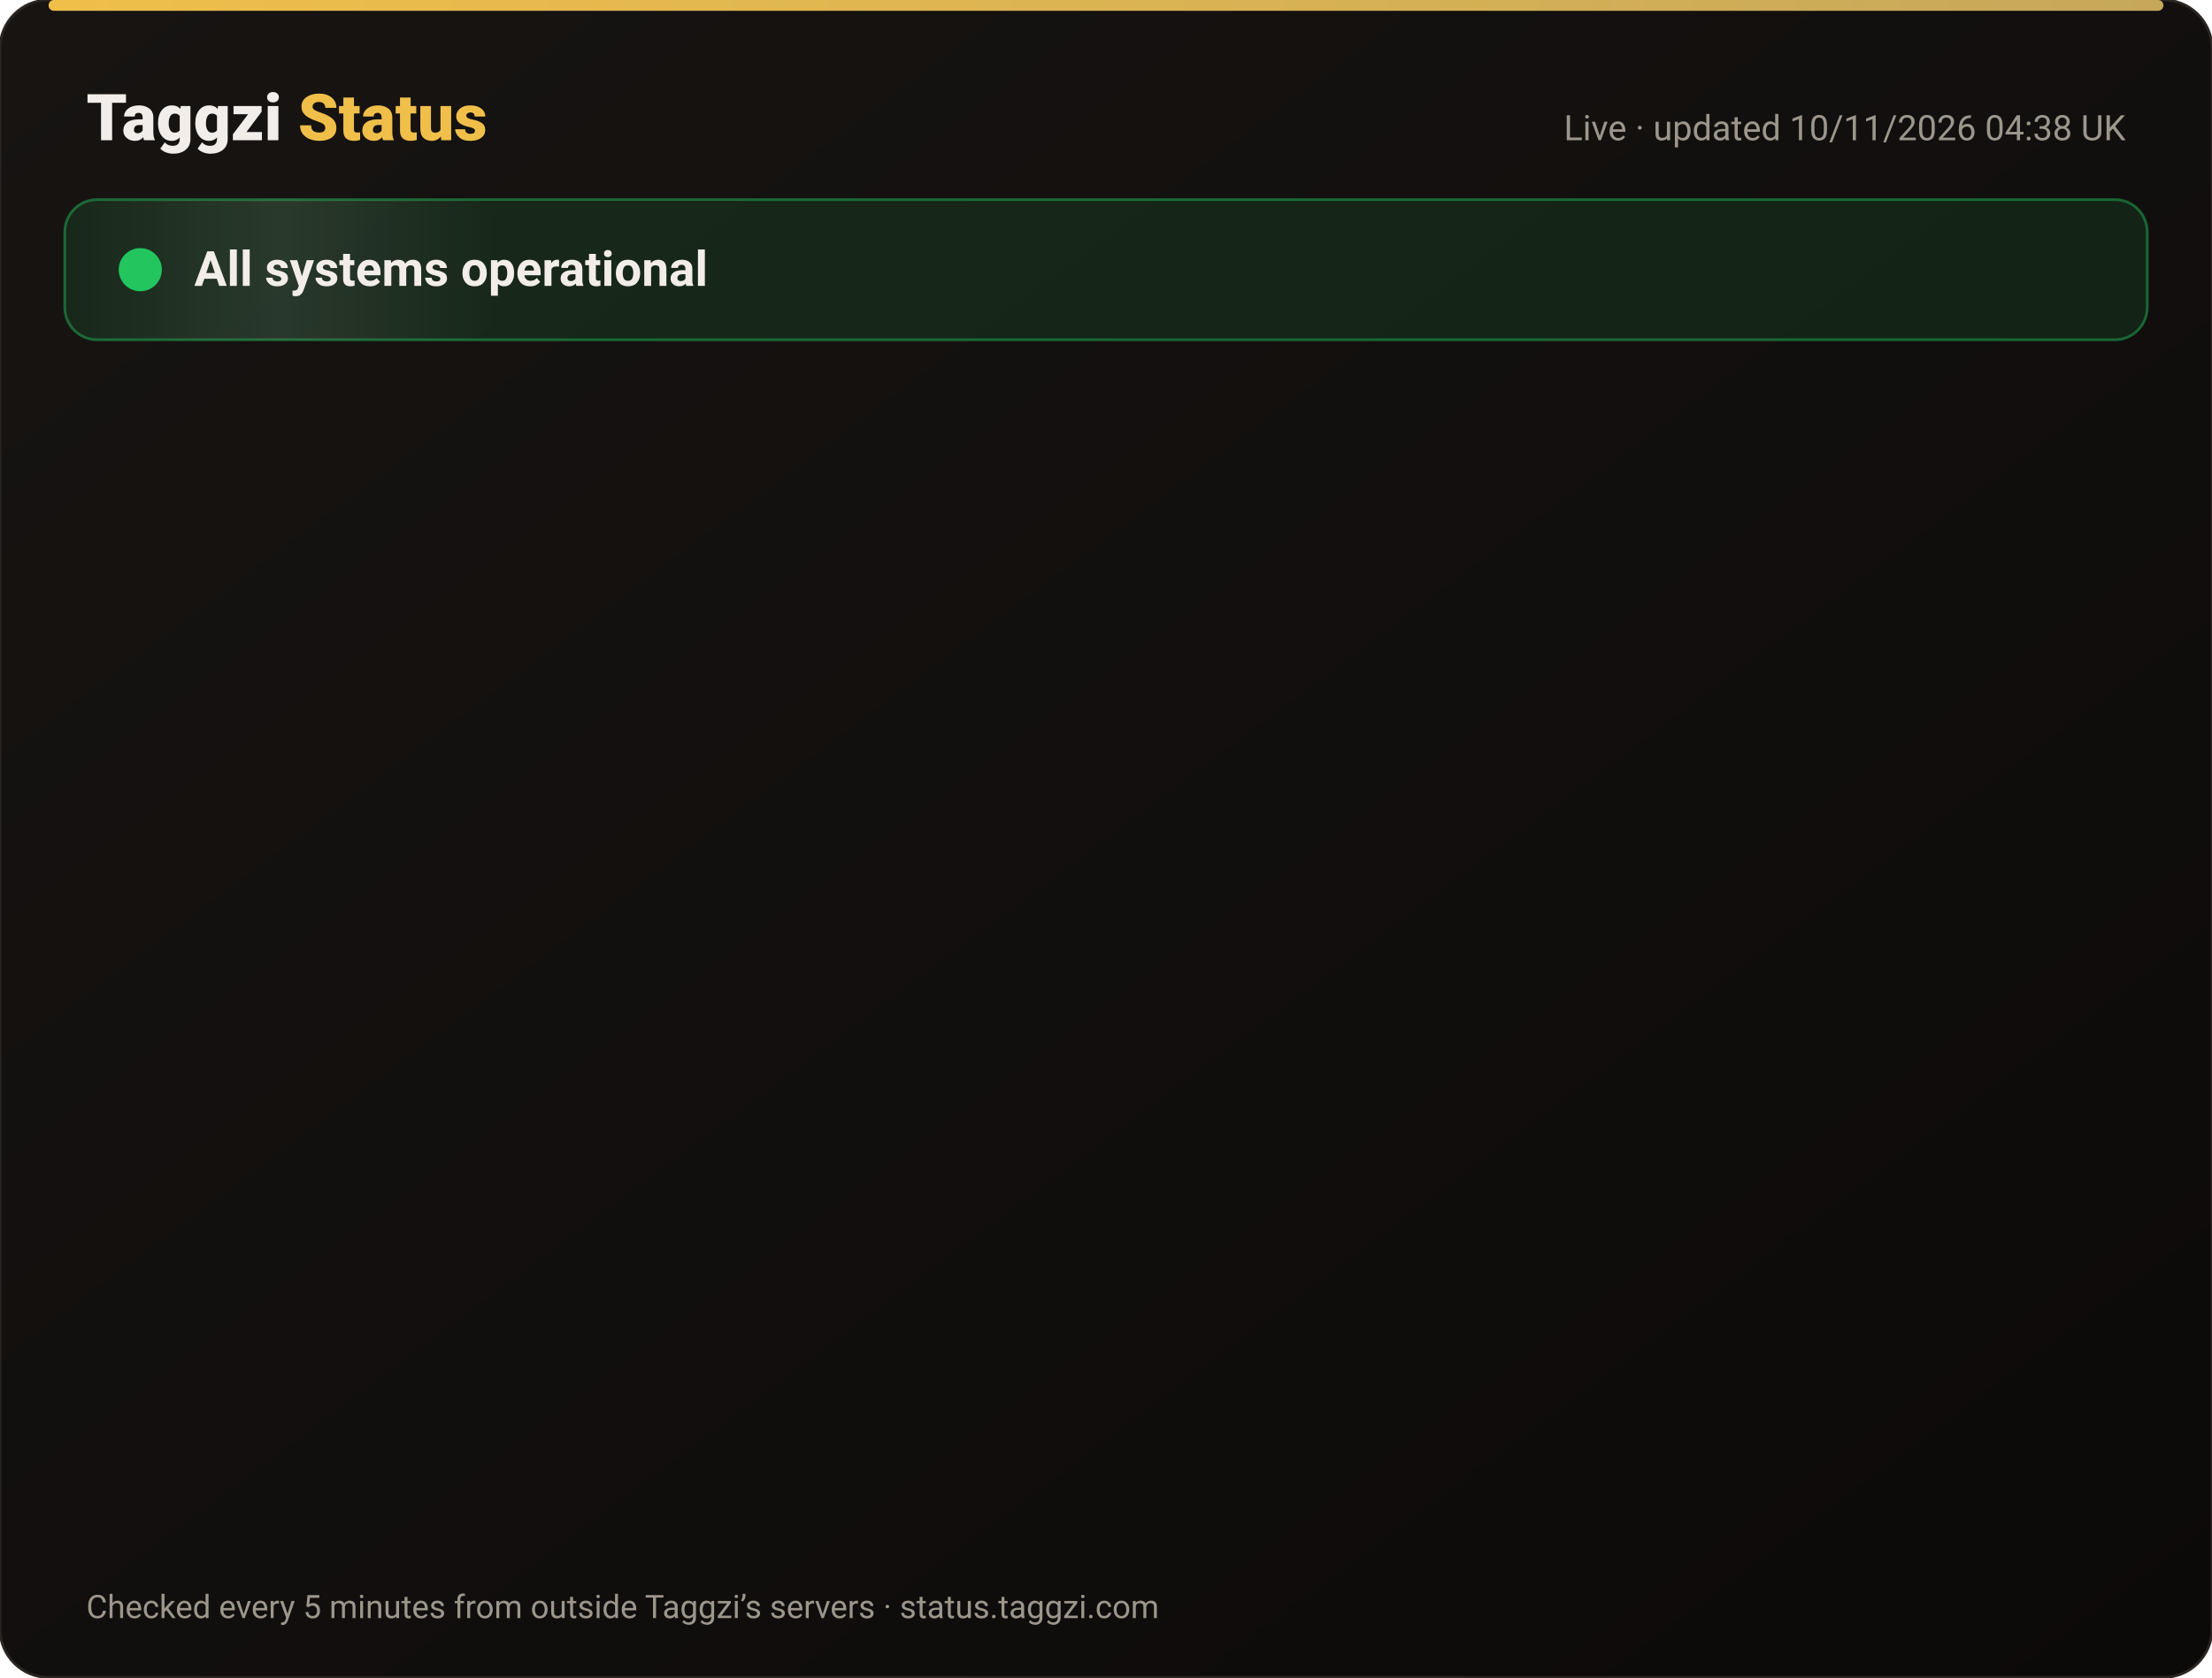
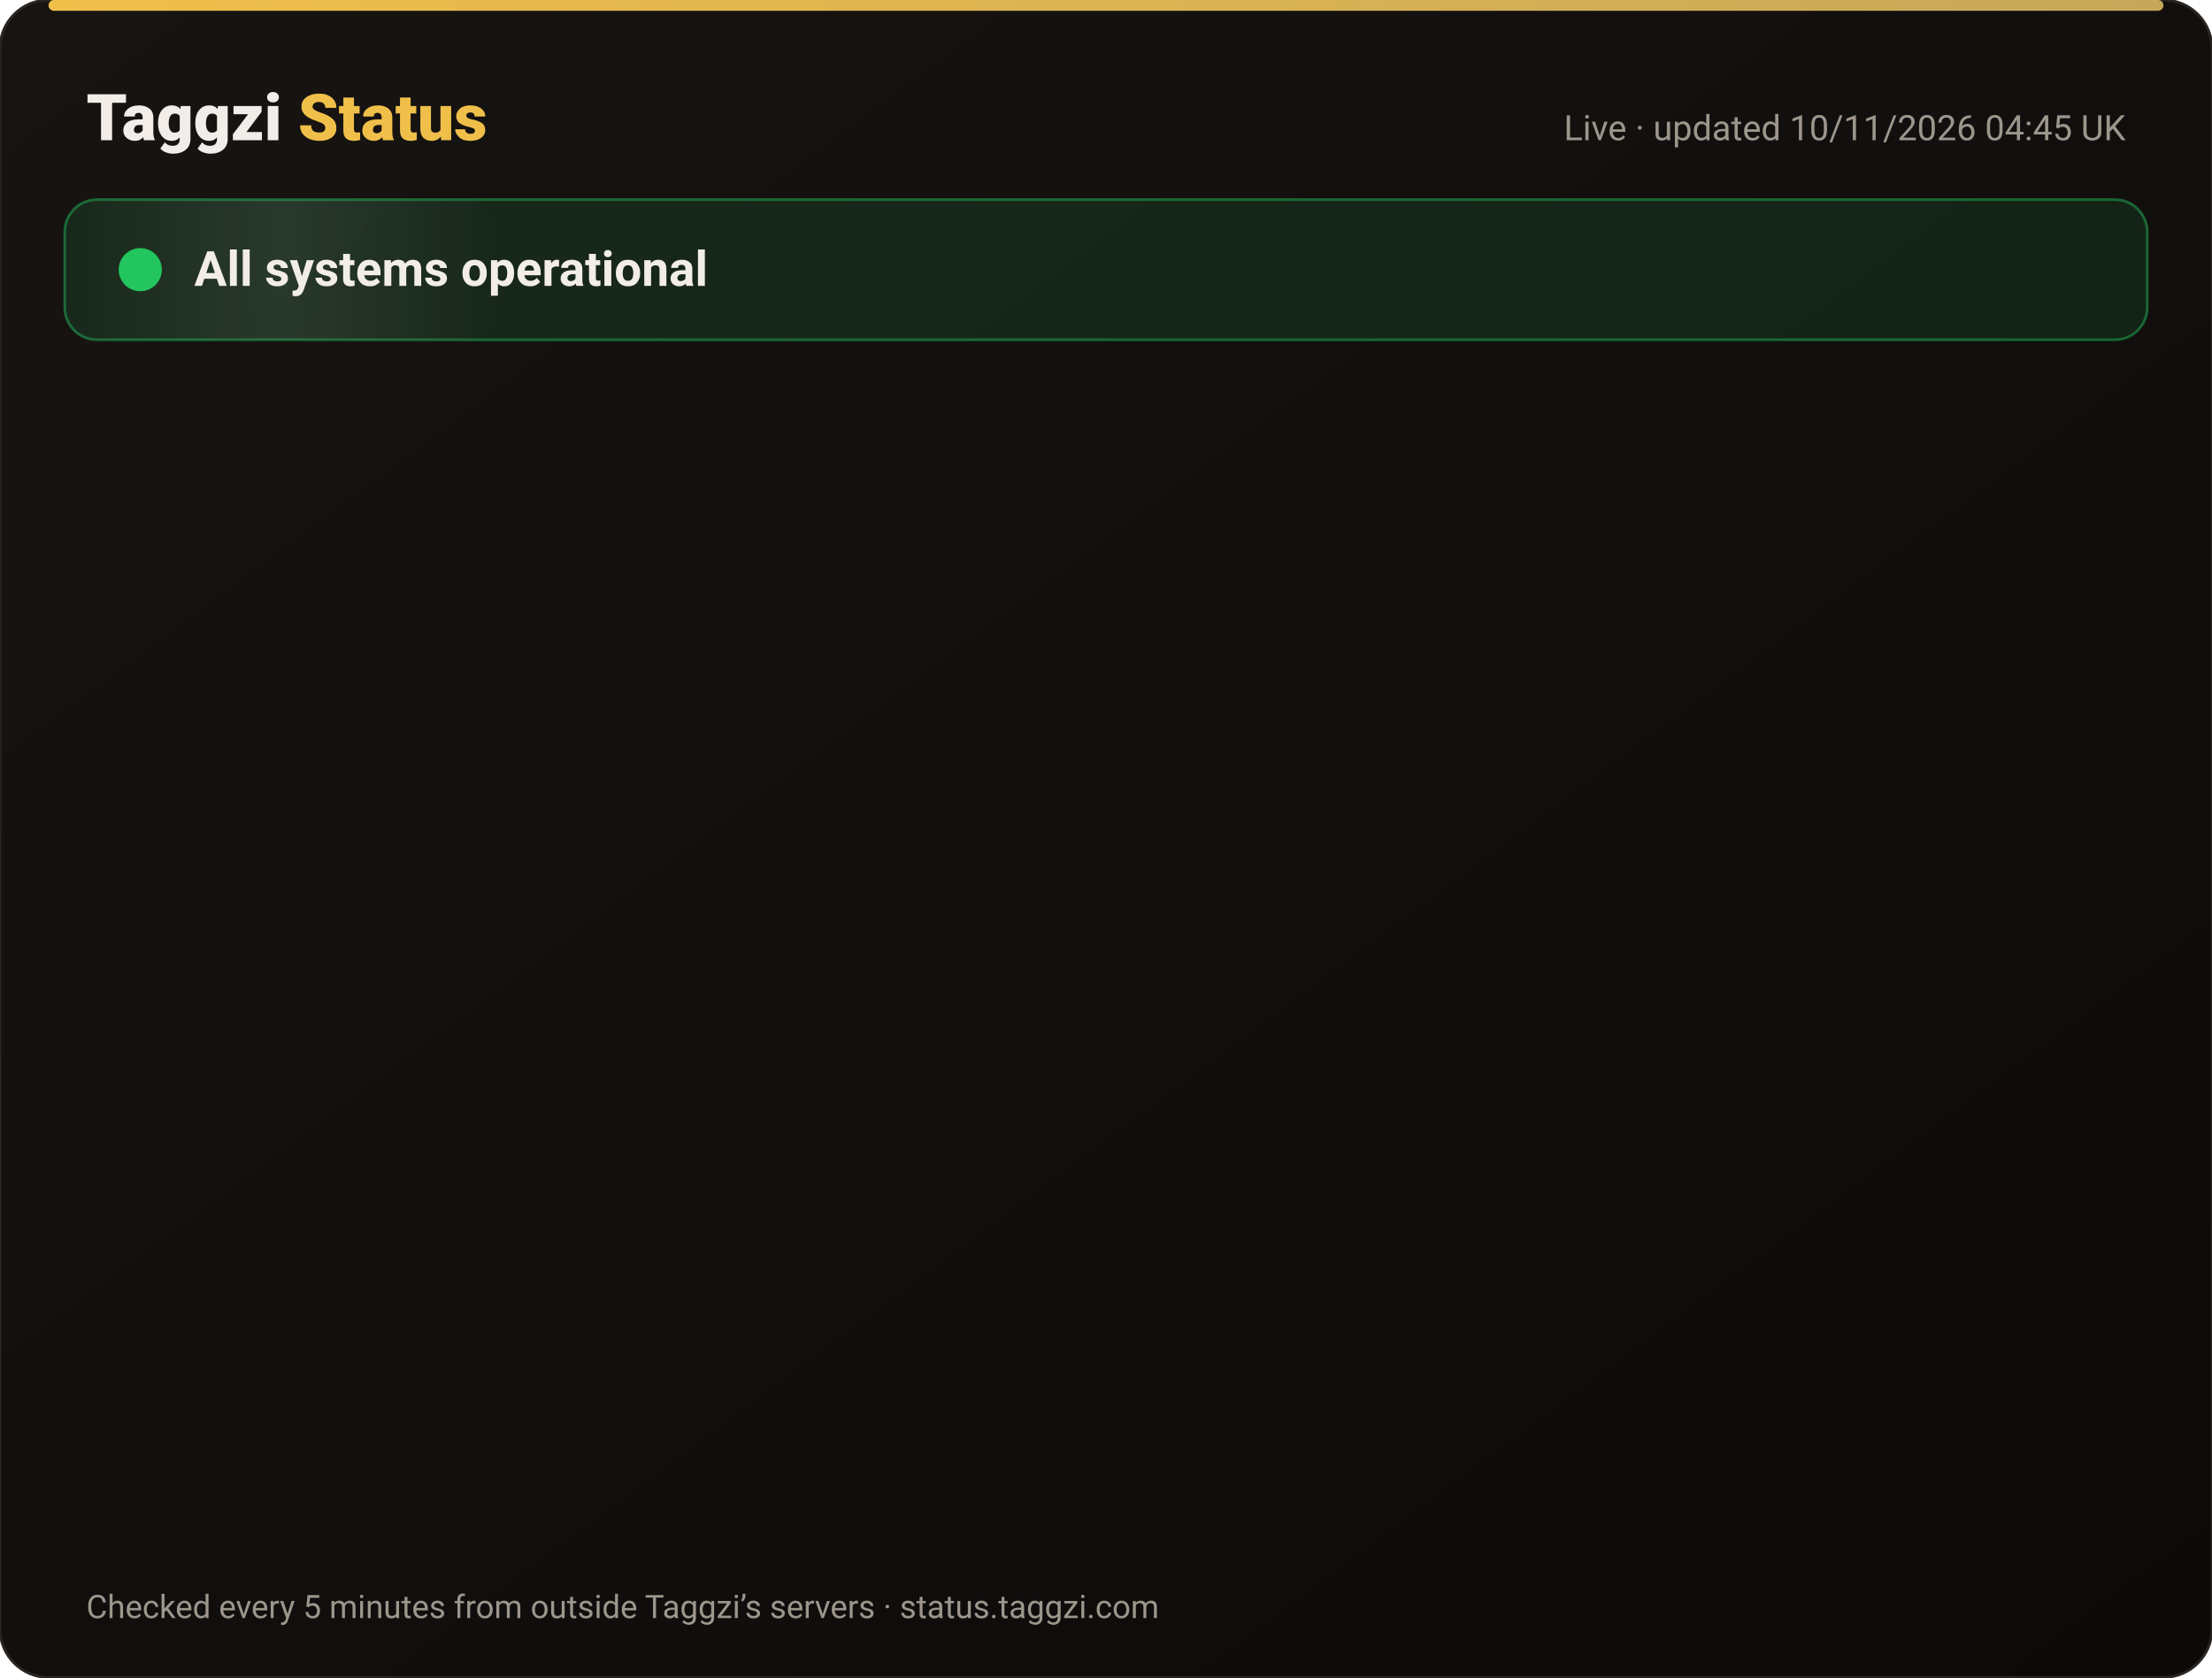
<svg xmlns="http://www.w3.org/2000/svg" width="820" height="622" viewBox="0 0 820 622" font-family="-apple-system,Segoe UI,Roboto,Helvetica,Arial,sans-serif">
  <defs>
    <linearGradient id="bg" x1="0" y1="0" x2="1" y2="1">
      <stop offset="0" stop-color="#171412" />
      <stop offset="1" stop-color="#0C0A09" />
    </linearGradient>
    <linearGradient id="gold" x1="0" x2="1">
      <stop offset="0" stop-color="#F0BF4A" />
      <stop offset="1" stop-color="#c6a85b" />
    </linearGradient>
    <linearGradient id="shine" x1="0" x2="1">
      <stop offset="0" stop-color="#fff" stop-opacity="0" />
      <stop offset=".5" stop-color="#fff" stop-opacity=".08" />
      <stop offset="1" stop-color="#fff" stop-opacity="0" />
    </linearGradient>
  </defs>
  <rect width="820" height="622" rx="18" fill="url(#bg)" stroke="#2a2521" />
  <rect x="18" y="0" width="784" height="4" rx="2" fill="url(#gold)" />
  <text x="32" y="52" font-size="24" font-weight="800" fill="#F2EDE8">Taggzi <tspan fill="#F0BF4A">Status</tspan>
  </text>
-   <text x="788" y="52" font-size="13" fill="#9C968C" text-anchor="end">Live · updated 10/11/2026 04:38 UK</text>
+   <text x="788" y="52" font-size="13" fill="#9C968C" text-anchor="end">Live · updated 10/11/2026 04:45 UK</text>
  <rect x="24" y="74" width="772" height="52" rx="12" fill="#22c55e" fill-opacity=".12" stroke="#22c55e" stroke-opacity=".45" />
  <rect x="24" y="74" width="160" height="52" rx="12" fill="url(#shine)">
    <animate attributeName="x" from="-160" to="820" dur="4s" repeatCount="indefinite" />
  </rect>
  <circle cx="52" cy="100" r="7" fill="#22c55e" />
  <circle cx="52" cy="100" r="7" fill="none" stroke="#22c55e" stroke-width="2">
    <animate attributeName="r" values="7;15;7" dur="2s" repeatCount="indefinite" />
    <animate attributeName="opacity" values=".9;0;.9" dur="2s" repeatCount="indefinite" />
  </circle>
  <text x="72" y="106" font-size="18" font-weight="700" fill="#F2EDE8">All systems operational</text>
  <g opacity="0">
    <animate attributeName="opacity" from="0" to="1" begin="0.00s" dur=".6s" fill="freeze" />
    <line x1="32" y1="188" x2="788" y2="188" stroke="#2a2521" />
    <circle cx="44" cy="166" r="6" fill="#22c55e">
      <animate attributeName="opacity" values="1;.45;1" dur="2.4s" begin="0.00s" repeatCount="indefinite" />
    </circle>
    <text x="62" y="171" font-size="15" font-weight="650" fill="#F2EDE8">Website</text>
    <text x="630" y="171" font-size="13" fill="#9C968C" text-anchor="end">99.97% uptime</text>
    <rect x="648" y="154" width="140" height="24" rx="12" fill="#22c55e" fill-opacity=".14" stroke="#22c55e" stroke-opacity=".5" />
    <text x="718" y="171" font-size="12" font-weight="700" fill="#22c55e" text-anchor="middle">Operational</text>
  </g>
  <g opacity="0">
    <animate attributeName="opacity" from="0" to="1" begin="0.15s" dur=".6s" fill="freeze" />
    <line x1="32" y1="234" x2="788" y2="234" stroke="#2a2521" />
    <circle cx="44" cy="212" r="6" fill="#22c55e">
      <animate attributeName="opacity" values="1;.45;1" dur="2.4s" begin="0.15s" repeatCount="indefinite" />
    </circle>
    <text x="62" y="217" font-size="15" font-weight="650" fill="#F2EDE8">Tag scans</text>
    <text x="630" y="217" font-size="13" fill="#9C968C" text-anchor="end">99.97% uptime</text>
    <rect x="648" y="200" width="140" height="24" rx="12" fill="#22c55e" fill-opacity=".14" stroke="#22c55e" stroke-opacity=".5" />
    <text x="718" y="217" font-size="12" font-weight="700" fill="#22c55e" text-anchor="middle">Operational</text>
  </g>
  <g opacity="0">
    <animate attributeName="opacity" from="0" to="1" begin="0.30s" dur=".6s" fill="freeze" />
    <line x1="32" y1="280" x2="788" y2="280" stroke="#2a2521" />
    <circle cx="44" cy="258" r="6" fill="#22c55e">
      <animate attributeName="opacity" values="1;.45;1" dur="2.4s" begin="0.30s" repeatCount="indefinite" />
    </circle>
    <text x="62" y="263" font-size="15" font-weight="650" fill="#F2EDE8">Manual tag lookup</text>
    <text x="630" y="263" font-size="13" fill="#9C968C" text-anchor="end">99.97% uptime</text>
    <rect x="648" y="246" width="140" height="24" rx="12" fill="#22c55e" fill-opacity=".14" stroke="#22c55e" stroke-opacity=".5" />
    <text x="718" y="263" font-size="12" font-weight="700" fill="#22c55e" text-anchor="middle">Operational</text>
  </g>
  <g opacity="0">
    <animate attributeName="opacity" from="0" to="1" begin="0.45s" dur=".6s" fill="freeze" />
    <line x1="32" y1="326" x2="788" y2="326" stroke="#2a2521" />
    <circle cx="44" cy="304" r="6" fill="#22c55e">
      <animate attributeName="opacity" values="1;.45;1" dur="2.4s" begin="0.45s" repeatCount="indefinite" />
    </circle>
    <text x="62" y="309" font-size="15" font-weight="650" fill="#F2EDE8">App &amp; login</text>
    <text x="630" y="309" font-size="13" fill="#9C968C" text-anchor="end">99.97% uptime</text>
    <rect x="648" y="292" width="140" height="24" rx="12" fill="#22c55e" fill-opacity=".14" stroke="#22c55e" stroke-opacity=".5" />
    <text x="718" y="309" font-size="12" font-weight="700" fill="#22c55e" text-anchor="middle">Operational</text>
  </g>
  <g opacity="0">
    <animate attributeName="opacity" from="0" to="1" begin="0.60s" dur=".6s" fill="freeze" />
    <line x1="32" y1="372" x2="788" y2="372" stroke="#2a2521" />
    <circle cx="44" cy="350" r="6" fill="#22c55e">
      <animate attributeName="opacity" values="1;.45;1" dur="2.4s" begin="0.60s" repeatCount="indefinite" />
    </circle>
    <text x="62" y="355" font-size="15" font-weight="650" fill="#F2EDE8">Community alerts</text>
    <text x="630" y="355" font-size="13" fill="#9C968C" text-anchor="end">99.97% uptime</text>
    <rect x="648" y="338" width="140" height="24" rx="12" fill="#22c55e" fill-opacity=".14" stroke="#22c55e" stroke-opacity=".5" />
    <text x="718" y="355" font-size="12" font-weight="700" fill="#22c55e" text-anchor="middle">Operational</text>
  </g>
  <g opacity="0">
    <animate attributeName="opacity" from="0" to="1" begin="0.75s" dur=".6s" fill="freeze" />
    <line x1="32" y1="418" x2="788" y2="418" stroke="#2a2521" />
    <circle cx="44" cy="396" r="6" fill="#22c55e">
      <animate attributeName="opacity" values="1;.45;1" dur="2.4s" begin="0.75s" repeatCount="indefinite" />
    </circle>
    <text x="62" y="401" font-size="15" font-weight="650" fill="#F2EDE8">Private calling</text>
    <text x="630" y="401" font-size="13" fill="#9C968C" text-anchor="end">99.97% uptime</text>
    <rect x="648" y="384" width="140" height="24" rx="12" fill="#22c55e" fill-opacity=".14" stroke="#22c55e" stroke-opacity=".5" />
    <text x="718" y="401" font-size="12" font-weight="700" fill="#22c55e" text-anchor="middle">Operational</text>
  </g>
  <g opacity="0">
    <animate attributeName="opacity" from="0" to="1" begin="0.90s" dur=".6s" fill="freeze" />
    <line x1="32" y1="464" x2="788" y2="464" stroke="#2a2521" />
    <circle cx="44" cy="442" r="6" fill="#22c55e">
      <animate attributeName="opacity" values="1;.45;1" dur="2.4s" begin="0.90s" repeatCount="indefinite" />
    </circle>
    <text x="62" y="447" font-size="15" font-weight="650" fill="#F2EDE8">Payments</text>
    <text x="630" y="447" font-size="13" fill="#9C968C" text-anchor="end">99.96% uptime</text>
    <rect x="648" y="430" width="140" height="24" rx="12" fill="#22c55e" fill-opacity=".14" stroke="#22c55e" stroke-opacity=".5" />
    <text x="718" y="447" font-size="12" font-weight="700" fill="#22c55e" text-anchor="middle">Operational</text>
  </g>
  <g opacity="0">
    <animate attributeName="opacity" from="0" to="1" begin="1.05s" dur=".6s" fill="freeze" />
    <line x1="32" y1="510" x2="788" y2="510" stroke="#2a2521" />
    <circle cx="44" cy="488" r="6" fill="#22c55e">
      <animate attributeName="opacity" values="1;.45;1" dur="2.4s" begin="1.05s" repeatCount="indefinite" />
    </circle>
    <text x="62" y="493" font-size="15" font-weight="650" fill="#F2EDE8">Email &amp; support</text>
    <text x="630" y="493" font-size="13" fill="#9C968C" text-anchor="end">99.97% uptime</text>
    <rect x="648" y="476" width="140" height="24" rx="12" fill="#22c55e" fill-opacity=".14" stroke="#22c55e" stroke-opacity=".5" />
    <text x="718" y="493" font-size="12" font-weight="700" fill="#22c55e" text-anchor="middle">Operational</text>
  </g>
  <g opacity="0">
    <animate attributeName="opacity" from="0" to="1" begin="1.20s" dur=".6s" fill="freeze" />
    <line x1="32" y1="556" x2="788" y2="556" stroke="#2a2521" />
    <circle cx="44" cy="534" r="6" fill="#22c55e">
      <animate attributeName="opacity" values="1;.45;1" dur="2.4s" begin="1.20s" repeatCount="indefinite" />
    </circle>
    <text x="62" y="539" font-size="15" font-weight="650" fill="#F2EDE8">Secure connection (SSL)</text>
    <text x="630" y="539" font-size="13" fill="#9C968C" text-anchor="end">100.00% uptime</text>
    <rect x="648" y="522" width="140" height="24" rx="12" fill="#22c55e" fill-opacity=".14" stroke="#22c55e" stroke-opacity=".5" />
    <text x="718" y="539" font-size="12" font-weight="700" fill="#22c55e" text-anchor="middle">Operational</text>
  </g>
  <text x="32" y="600" font-size="12" fill="#9C968C">Checked every 5 minutes from outside Taggzi’s servers · status.taggzi.com</text>
</svg>
